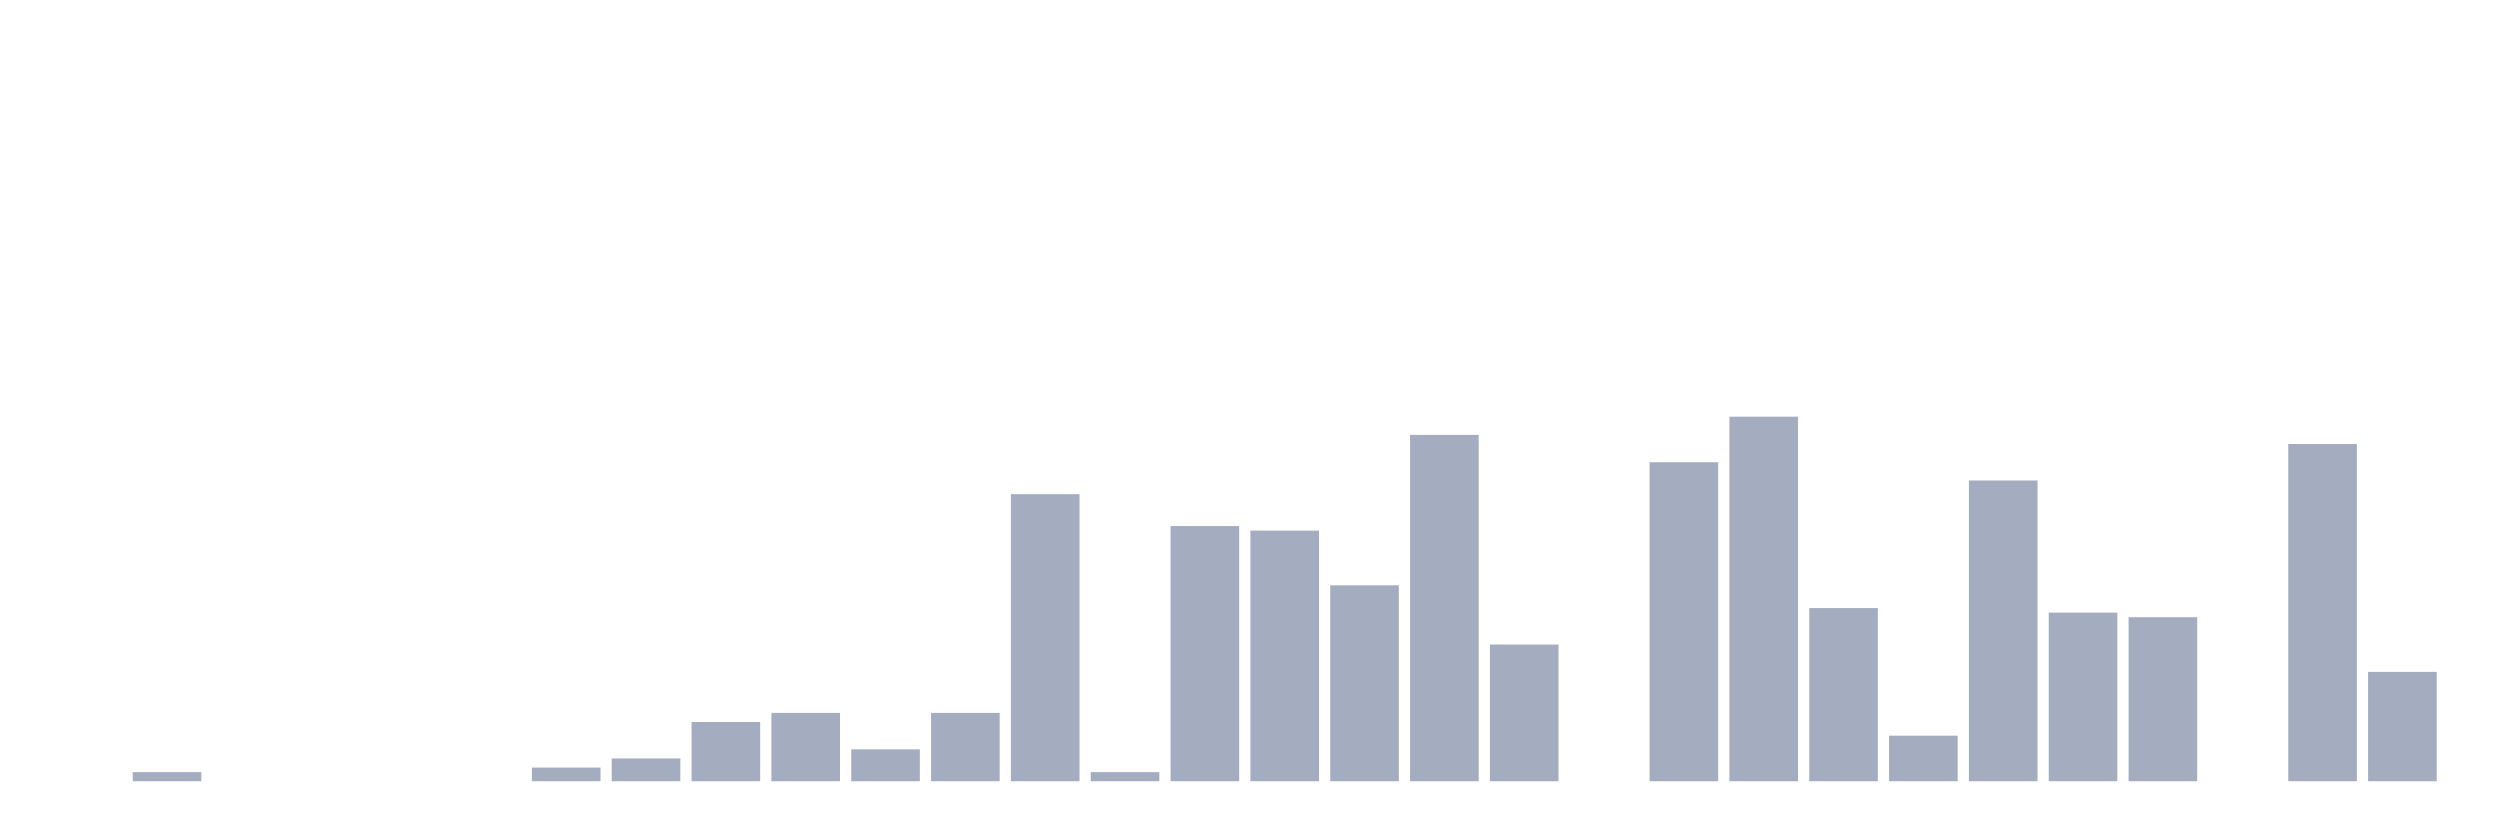
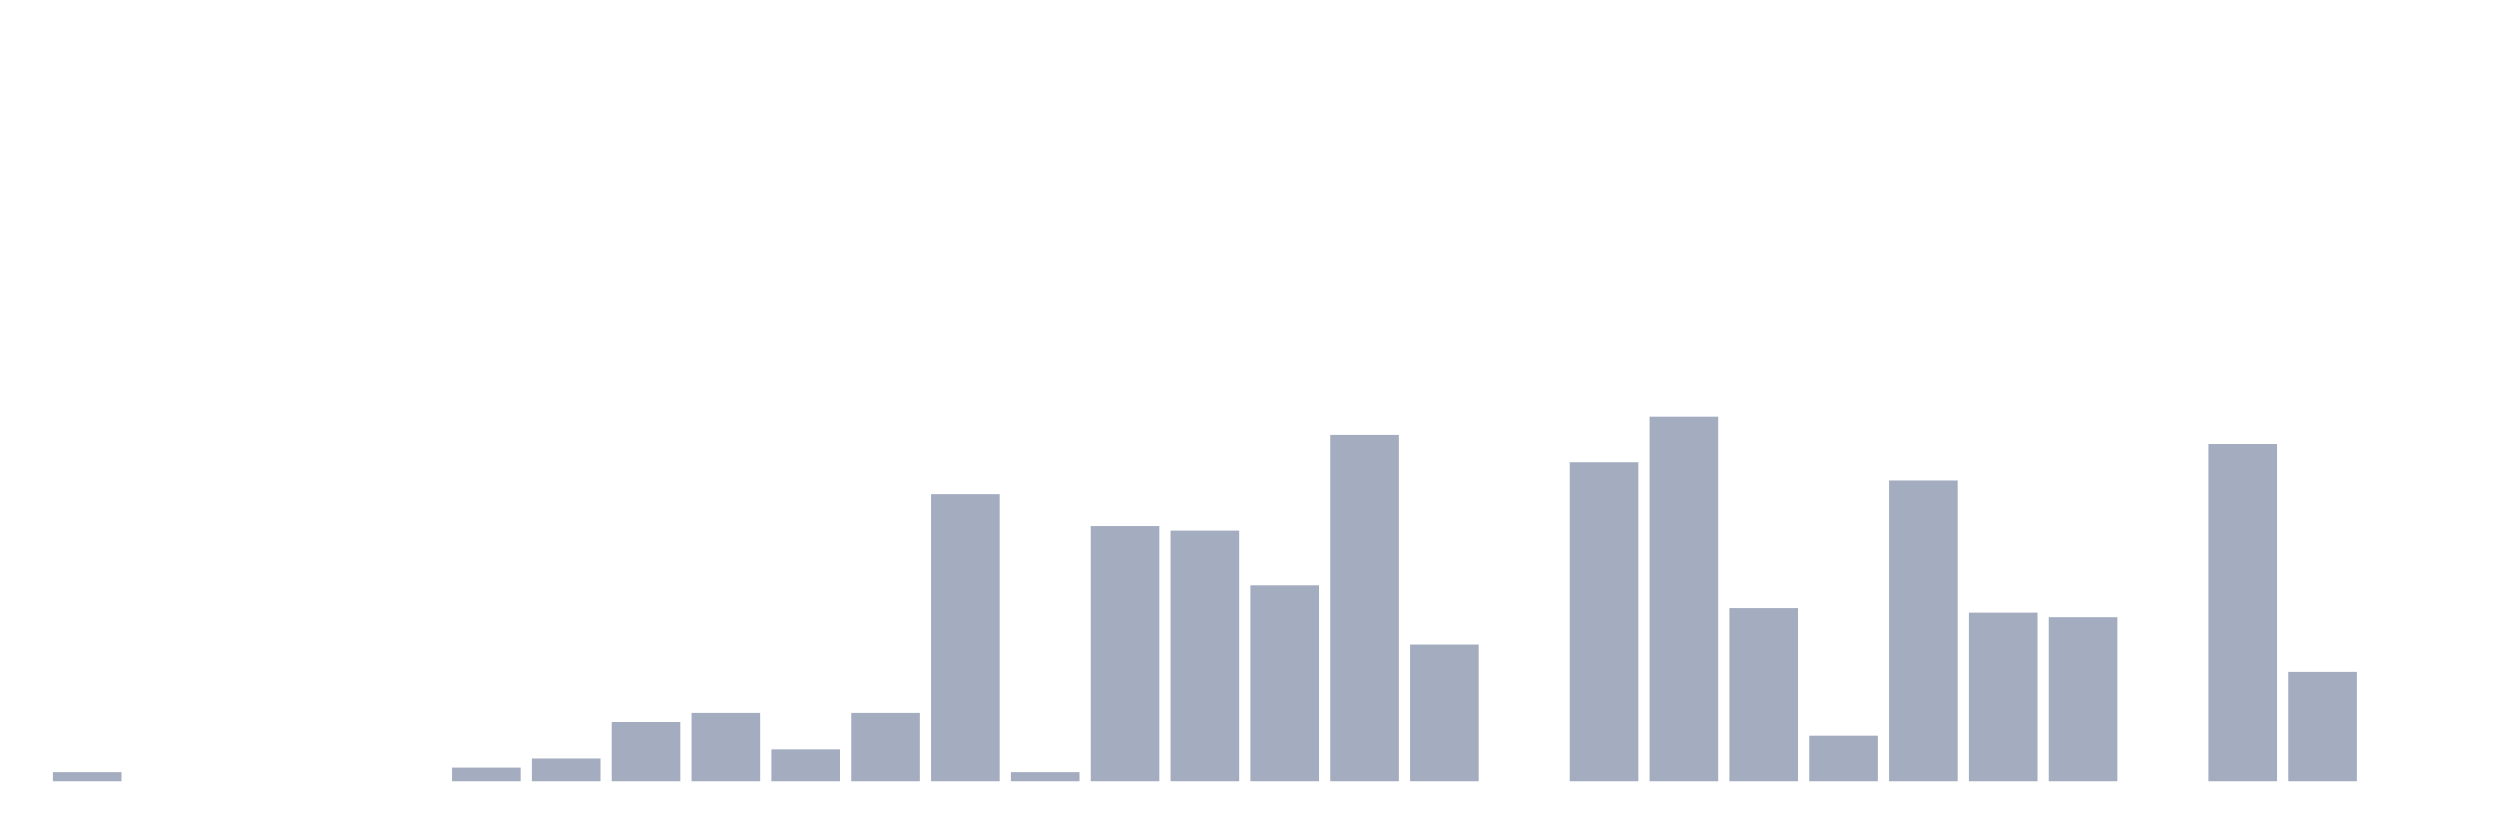
<svg xmlns="http://www.w3.org/2000/svg" viewBox="0 0 480 160">
  <g transform="translate(10,10)">
-     <rect class="bar" x="0.153" width="13.175" y="140" height="0" fill="rgb(164,173,192)" />
-     <rect class="bar" x="15.482" width="13.175" y="138.25" height="1.75" fill="rgb(164,173,192)" />
+     <rect class="bar" x="0.153" width="13.175" y="138.25" height="1.75" fill="rgb(164,173,192)" />
+     <rect class="bar" x="15.482" width="13.175" y="140" height="0" fill="rgb(164,173,192)" />
    <rect class="bar" x="30.81" width="13.175" y="140" height="0" fill="rgb(164,173,192)" />
    <rect class="bar" x="46.138" width="13.175" y="140" height="0" fill="rgb(164,173,192)" />
    <rect class="bar" x="61.466" width="13.175" y="140" height="0" fill="rgb(164,173,192)" />
-     <rect class="bar" x="76.794" width="13.175" y="140" height="0" fill="rgb(164,173,192)" />
-     <rect class="bar" x="92.123" width="13.175" y="137.375" height="2.625" fill="rgb(164,173,192)" />
-     <rect class="bar" x="107.451" width="13.175" y="135.625" height="4.375" fill="rgb(164,173,192)" />
-     <rect class="bar" x="122.779" width="13.175" y="128.625" height="11.375" fill="rgb(164,173,192)" />
-     <rect class="bar" x="138.107" width="13.175" y="126.875" height="13.125" fill="rgb(164,173,192)" />
-     <rect class="bar" x="153.436" width="13.175" y="133.875" height="6.125" fill="rgb(164,173,192)" />
-     <rect class="bar" x="168.764" width="13.175" y="126.875" height="13.125" fill="rgb(164,173,192)" />
-     <rect class="bar" x="184.092" width="13.175" y="84.875" height="55.125" fill="rgb(164,173,192)" />
-     <rect class="bar" x="199.42" width="13.175" y="138.25" height="1.75" fill="rgb(164,173,192)" />
-     <rect class="bar" x="214.748" width="13.175" y="91" height="49" fill="rgb(164,173,192)" />
-     <rect class="bar" x="230.077" width="13.175" y="91.875" height="48.125" fill="rgb(164,173,192)" />
-     <rect class="bar" x="245.405" width="13.175" y="102.375" height="37.625" fill="rgb(164,173,192)" />
-     <rect class="bar" x="260.733" width="13.175" y="73.5" height="66.5" fill="rgb(164,173,192)" />
-     <rect class="bar" x="276.061" width="13.175" y="113.75" height="26.25" fill="rgb(164,173,192)" />
-     <rect class="bar" x="291.39" width="13.175" y="140" height="0" fill="rgb(164,173,192)" />
-     <rect class="bar" x="306.718" width="13.175" y="78.75" height="61.25" fill="rgb(164,173,192)" />
-     <rect class="bar" x="322.046" width="13.175" y="70" height="70" fill="rgb(164,173,192)" />
-     <rect class="bar" x="337.374" width="13.175" y="106.75" height="33.25" fill="rgb(164,173,192)" />
-     <rect class="bar" x="352.702" width="13.175" y="131.25" height="8.75" fill="rgb(164,173,192)" />
-     <rect class="bar" x="368.031" width="13.175" y="82.25" height="57.75" fill="rgb(164,173,192)" />
-     <rect class="bar" x="383.359" width="13.175" y="107.625" height="32.375" fill="rgb(164,173,192)" />
-     <rect class="bar" x="398.687" width="13.175" y="108.5" height="31.5" fill="rgb(164,173,192)" />
-     <rect class="bar" x="414.015" width="13.175" y="140" height="0" fill="rgb(164,173,192)" />
-     <rect class="bar" x="429.344" width="13.175" y="75.25" height="64.75" fill="rgb(164,173,192)" />
-     <rect class="bar" x="444.672" width="13.175" y="119" height="21" fill="rgb(164,173,192)" />
+     <rect class="bar" x="76.794" width="13.175" y="137.375" height="2.625" fill="rgb(164,173,192)" />
+     <rect class="bar" x="92.123" width="13.175" y="135.625" height="4.375" fill="rgb(164,173,192)" />
+     <rect class="bar" x="107.451" width="13.175" y="128.625" height="11.375" fill="rgb(164,173,192)" />
+     <rect class="bar" x="122.779" width="13.175" y="126.875" height="13.125" fill="rgb(164,173,192)" />
+     <rect class="bar" x="138.107" width="13.175" y="133.875" height="6.125" fill="rgb(164,173,192)" />
+     <rect class="bar" x="153.436" width="13.175" y="126.875" height="13.125" fill="rgb(164,173,192)" />
+     <rect class="bar" x="168.764" width="13.175" y="84.875" height="55.125" fill="rgb(164,173,192)" />
+     <rect class="bar" x="184.092" width="13.175" y="138.25" height="1.75" fill="rgb(164,173,192)" />
+     <rect class="bar" x="199.42" width="13.175" y="91" height="49" fill="rgb(164,173,192)" />
+     <rect class="bar" x="214.748" width="13.175" y="91.875" height="48.125" fill="rgb(164,173,192)" />
+     <rect class="bar" x="230.077" width="13.175" y="102.375" height="37.625" fill="rgb(164,173,192)" />
+     <rect class="bar" x="245.405" width="13.175" y="73.5" height="66.5" fill="rgb(164,173,192)" />
+     <rect class="bar" x="260.733" width="13.175" y="113.75" height="26.25" fill="rgb(164,173,192)" />
+     <rect class="bar" x="276.061" width="13.175" y="140" height="0" fill="rgb(164,173,192)" />
+     <rect class="bar" x="291.39" width="13.175" y="78.75" height="61.25" fill="rgb(164,173,192)" />
+     <rect class="bar" x="306.718" width="13.175" y="70" height="70" fill="rgb(164,173,192)" />
+     <rect class="bar" x="322.046" width="13.175" y="106.75" height="33.25" fill="rgb(164,173,192)" />
+     <rect class="bar" x="337.374" width="13.175" y="131.25" height="8.75" fill="rgb(164,173,192)" />
+     <rect class="bar" x="352.702" width="13.175" y="82.25" height="57.75" fill="rgb(164,173,192)" />
+     <rect class="bar" x="368.031" width="13.175" y="107.625" height="32.375" fill="rgb(164,173,192)" />
+     <rect class="bar" x="383.359" width="13.175" y="108.5" height="31.5" fill="rgb(164,173,192)" />
+     <rect class="bar" x="398.687" width="13.175" y="140" height="0" fill="rgb(164,173,192)" />
+     <rect class="bar" x="414.015" width="13.175" y="75.25" height="64.75" fill="rgb(164,173,192)" />
+     <rect class="bar" x="429.344" width="13.175" y="119" height="21" fill="rgb(164,173,192)" />
+     <rect class="bar" x="444.672" width="13.175" y="140" height="0" fill="rgb(164,173,192)" />
  </g>
</svg>
